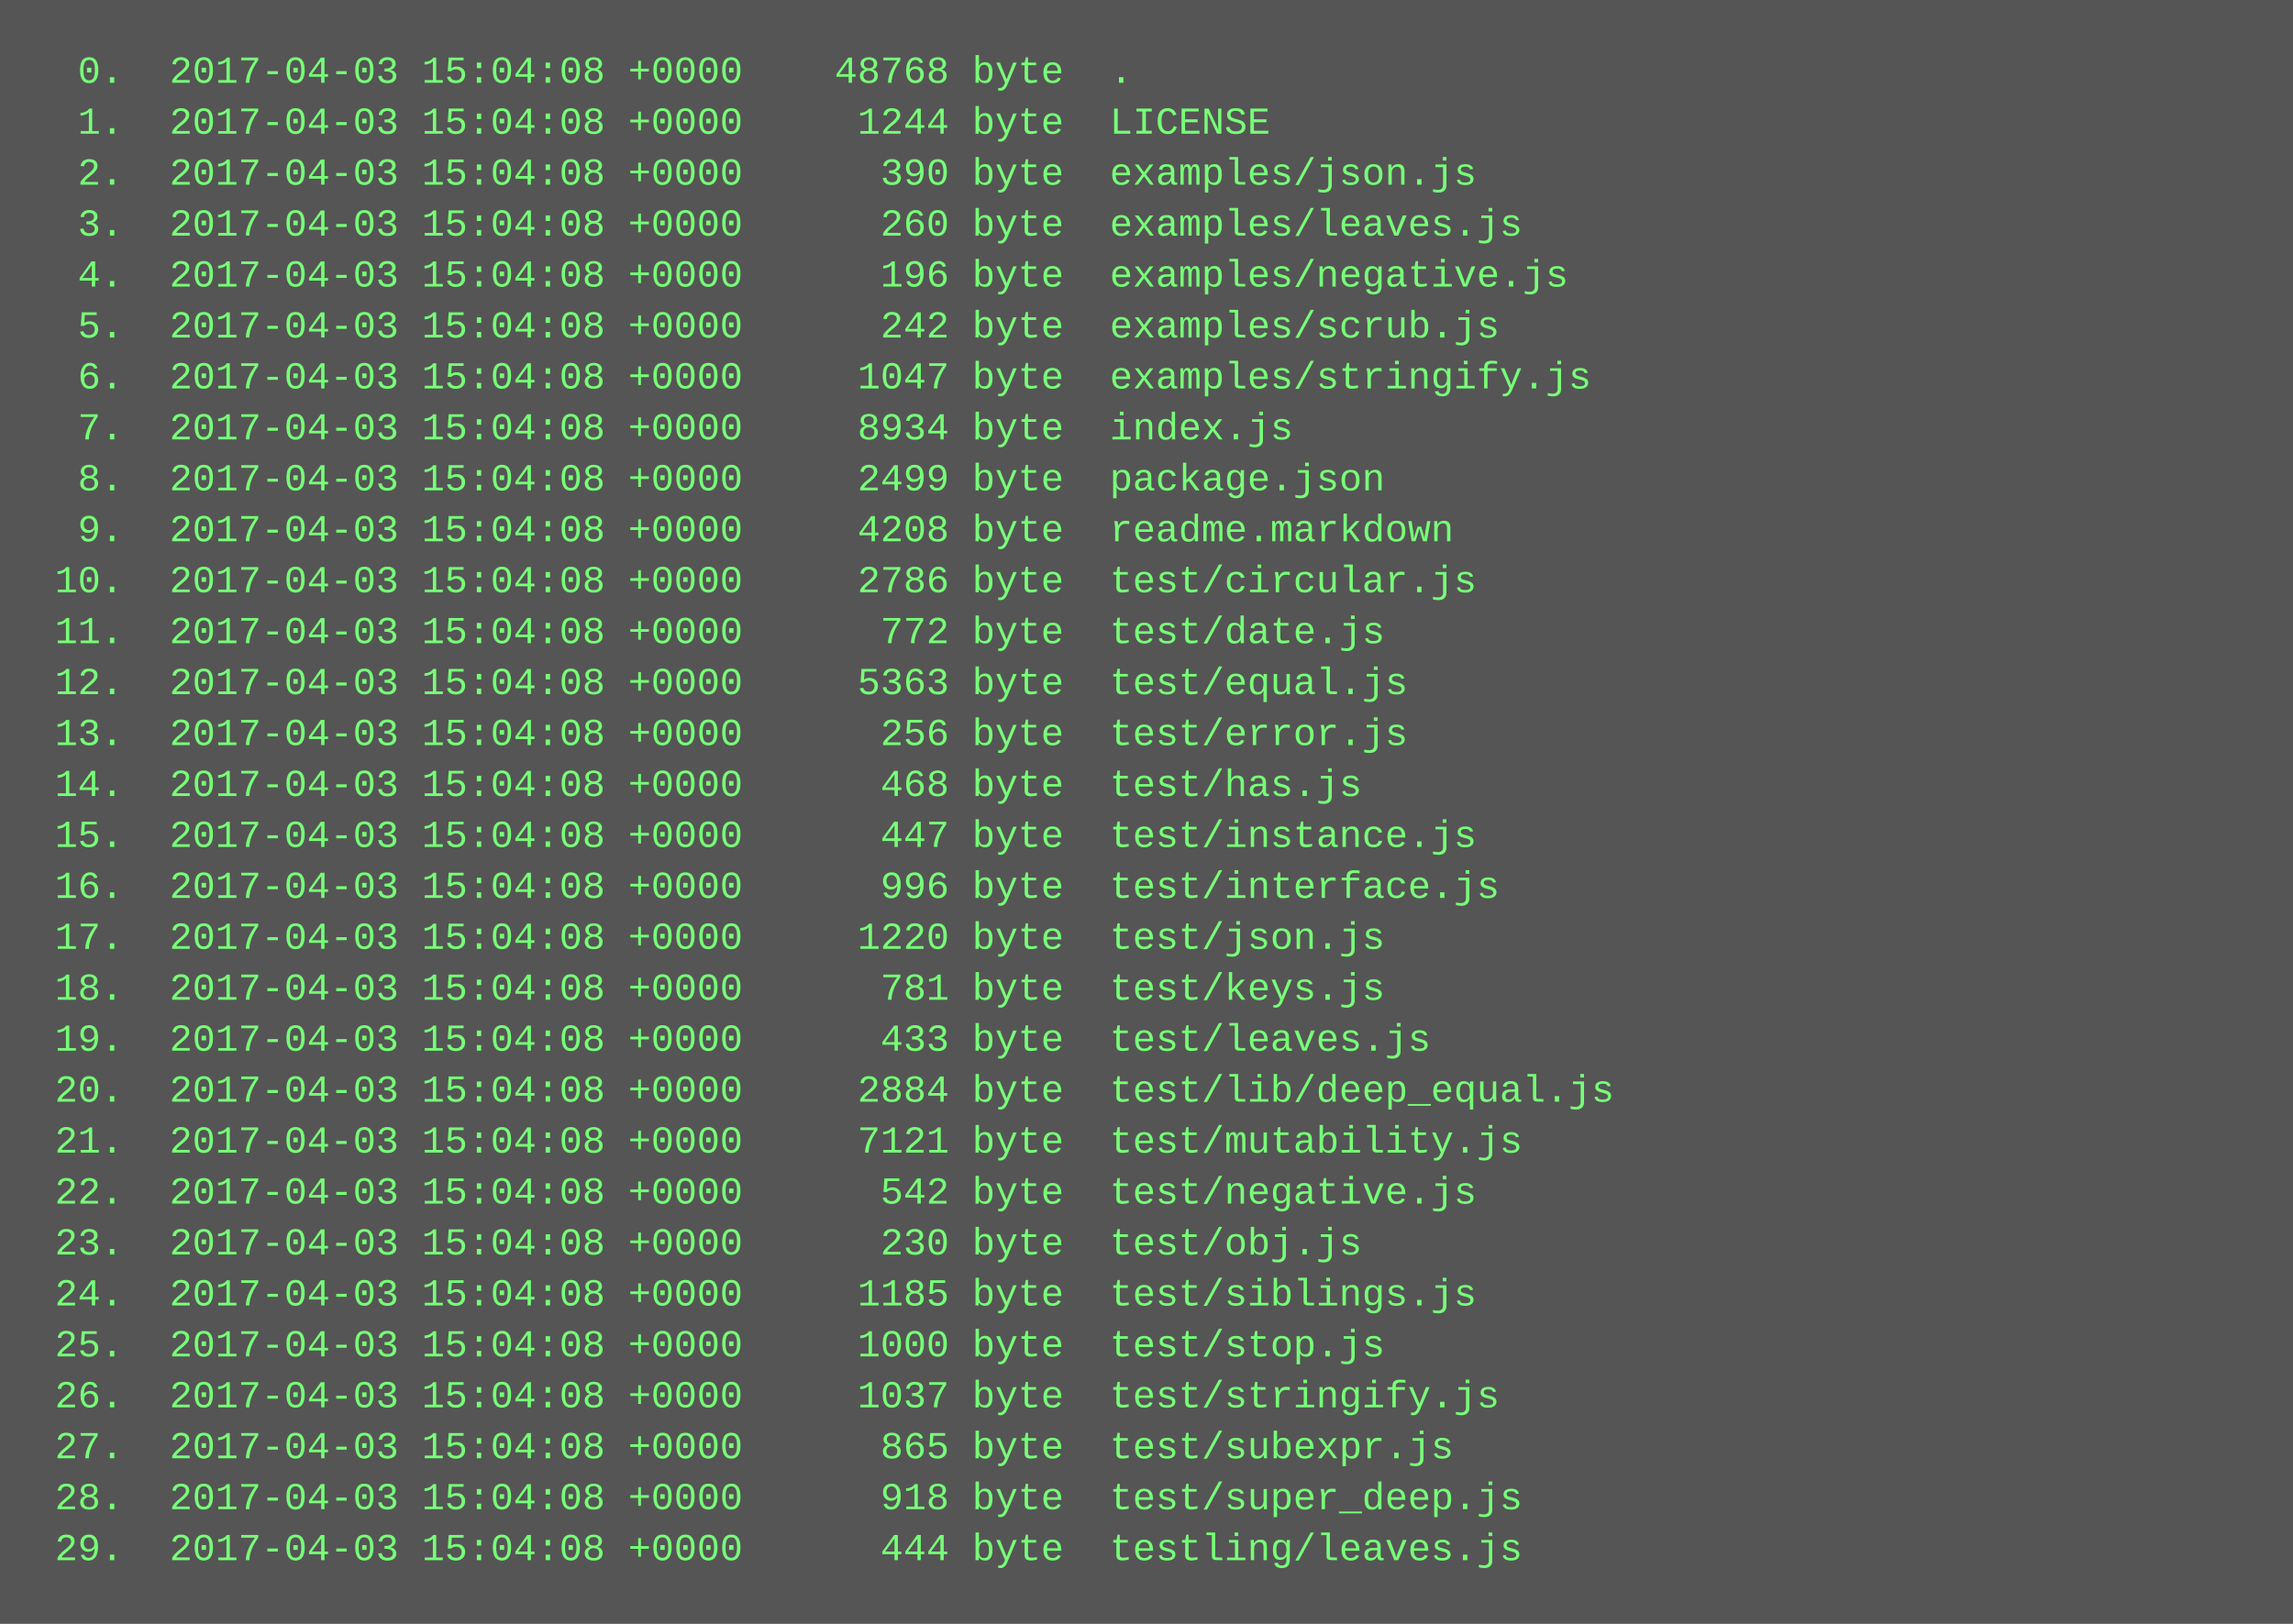
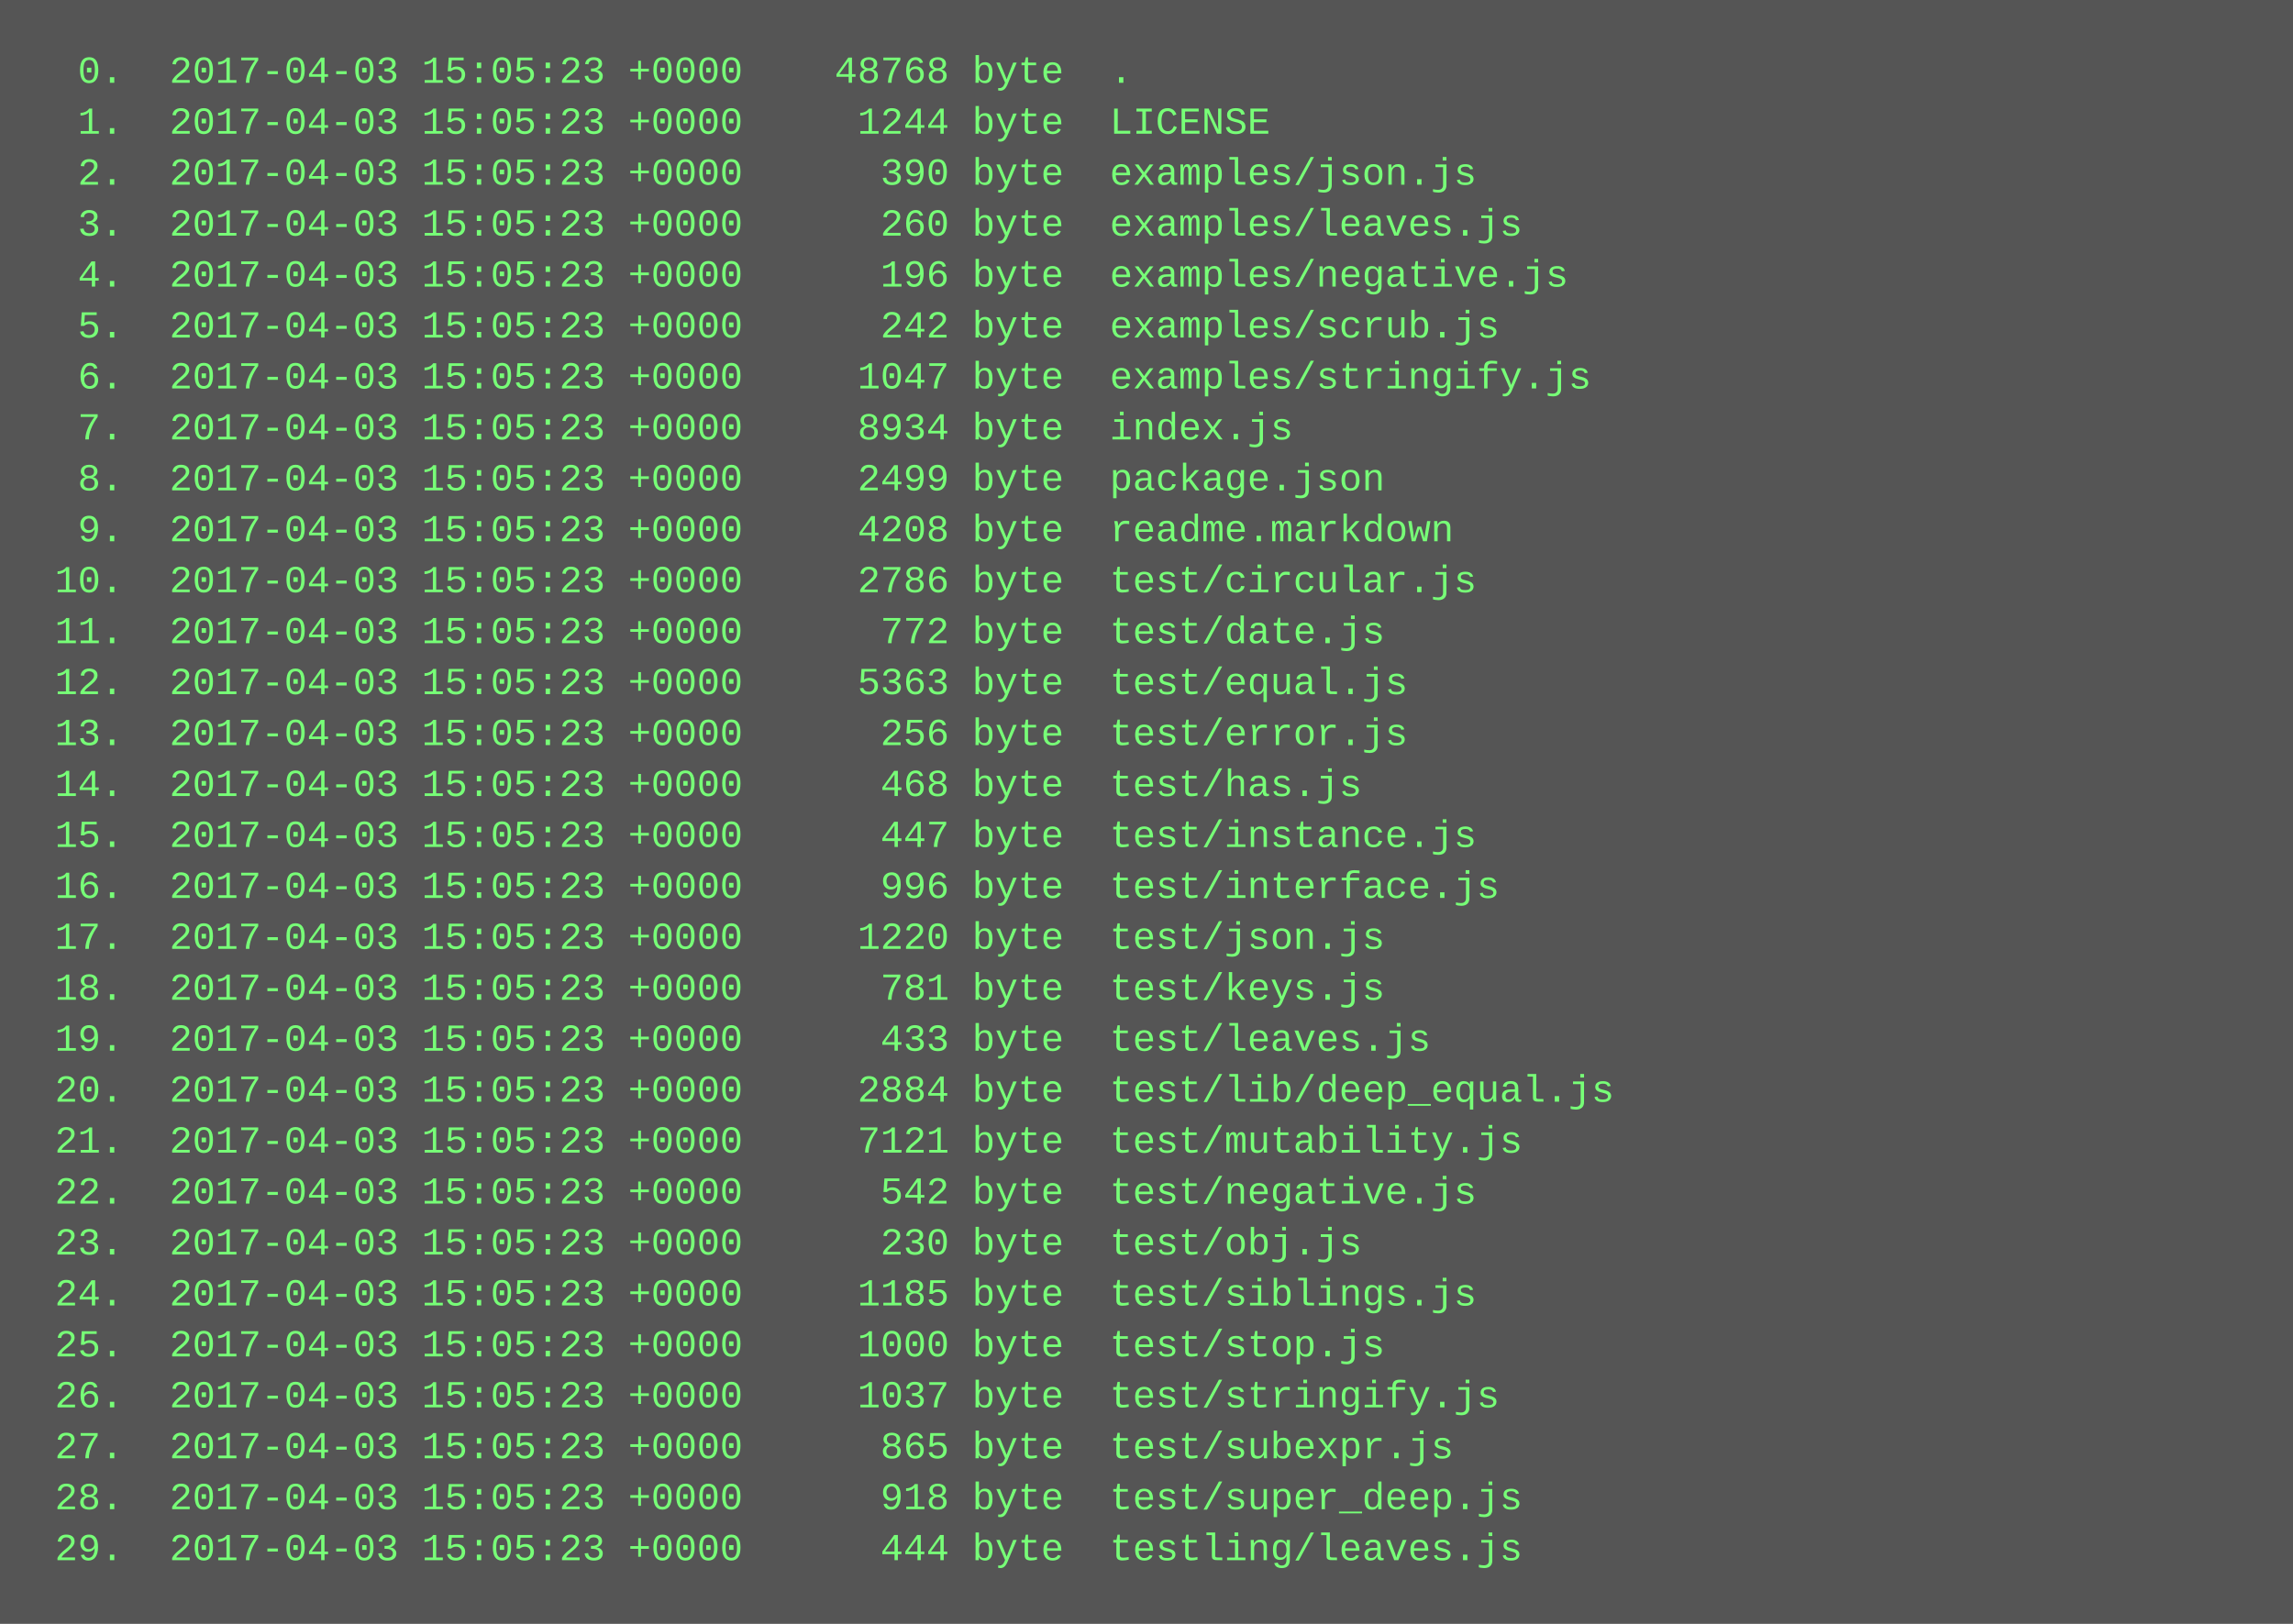
<svg xmlns="http://www.w3.org/2000/svg" height="510" width="720">
  <rect height="510" fill="#555" width="720" />
  <text fill="#7f7" font-family="Courier New" font-size="12" xml:space="preserve">
-     <tspan x="10" y="26">  0.  2017-04-03 15:04:08 +0000    48768 byte  .</tspan>
-     <tspan x="10" y="42">  1.  2017-04-03 15:04:08 +0000     1244 byte  LICENSE</tspan>
-     <tspan x="10" y="58">  2.  2017-04-03 15:04:08 +0000      390 byte  examples/json.js</tspan>
-     <tspan x="10" y="74">  3.  2017-04-03 15:04:08 +0000      260 byte  examples/leaves.js</tspan>
-     <tspan x="10" y="90">  4.  2017-04-03 15:04:08 +0000      196 byte  examples/negative.js</tspan>
-     <tspan x="10" y="106">  5.  2017-04-03 15:04:08 +0000      242 byte  examples/scrub.js</tspan>
-     <tspan x="10" y="122">  6.  2017-04-03 15:04:08 +0000     1047 byte  examples/stringify.js</tspan>
-     <tspan x="10" y="138">  7.  2017-04-03 15:04:08 +0000     8934 byte  index.js</tspan>
-     <tspan x="10" y="154">  8.  2017-04-03 15:04:08 +0000     2499 byte  package.json</tspan>
-     <tspan x="10" y="170">  9.  2017-04-03 15:04:08 +0000     4208 byte  readme.markdown</tspan>
-     <tspan x="10" y="186"> 10.  2017-04-03 15:04:08 +0000     2786 byte  test/circular.js</tspan>
-     <tspan x="10" y="202"> 11.  2017-04-03 15:04:08 +0000      772 byte  test/date.js</tspan>
-     <tspan x="10" y="218"> 12.  2017-04-03 15:04:08 +0000     5363 byte  test/equal.js</tspan>
-     <tspan x="10" y="234"> 13.  2017-04-03 15:04:08 +0000      256 byte  test/error.js</tspan>
-     <tspan x="10" y="250"> 14.  2017-04-03 15:04:08 +0000      468 byte  test/has.js</tspan>
-     <tspan x="10" y="266"> 15.  2017-04-03 15:04:08 +0000      447 byte  test/instance.js</tspan>
-     <tspan x="10" y="282"> 16.  2017-04-03 15:04:08 +0000      996 byte  test/interface.js</tspan>
-     <tspan x="10" y="298"> 17.  2017-04-03 15:04:08 +0000     1220 byte  test/json.js</tspan>
-     <tspan x="10" y="314"> 18.  2017-04-03 15:04:08 +0000      781 byte  test/keys.js</tspan>
-     <tspan x="10" y="330"> 19.  2017-04-03 15:04:08 +0000      433 byte  test/leaves.js</tspan>
-     <tspan x="10" y="346"> 20.  2017-04-03 15:04:08 +0000     2884 byte  test/lib/deep_equal.js</tspan>
-     <tspan x="10" y="362"> 21.  2017-04-03 15:04:08 +0000     7121 byte  test/mutability.js</tspan>
-     <tspan x="10" y="378"> 22.  2017-04-03 15:04:08 +0000      542 byte  test/negative.js</tspan>
-     <tspan x="10" y="394"> 23.  2017-04-03 15:04:08 +0000      230 byte  test/obj.js</tspan>
-     <tspan x="10" y="410"> 24.  2017-04-03 15:04:08 +0000     1185 byte  test/siblings.js</tspan>
-     <tspan x="10" y="426"> 25.  2017-04-03 15:04:08 +0000     1000 byte  test/stop.js</tspan>
-     <tspan x="10" y="442"> 26.  2017-04-03 15:04:08 +0000     1037 byte  test/stringify.js</tspan>
-     <tspan x="10" y="458"> 27.  2017-04-03 15:04:08 +0000      865 byte  test/subexpr.js</tspan>
-     <tspan x="10" y="474"> 28.  2017-04-03 15:04:08 +0000      918 byte  test/super_deep.js</tspan>
-     <tspan x="10" y="490"> 29.  2017-04-03 15:04:08 +0000      444 byte  testling/leaves.js</tspan>
+     <tspan x="10" y="26">  0.  2017-04-03 15:05:23 +0000    48768 byte  .</tspan>
+     <tspan x="10" y="42">  1.  2017-04-03 15:05:23 +0000     1244 byte  LICENSE</tspan>
+     <tspan x="10" y="58">  2.  2017-04-03 15:05:23 +0000      390 byte  examples/json.js</tspan>
+     <tspan x="10" y="74">  3.  2017-04-03 15:05:23 +0000      260 byte  examples/leaves.js</tspan>
+     <tspan x="10" y="90">  4.  2017-04-03 15:05:23 +0000      196 byte  examples/negative.js</tspan>
+     <tspan x="10" y="106">  5.  2017-04-03 15:05:23 +0000      242 byte  examples/scrub.js</tspan>
+     <tspan x="10" y="122">  6.  2017-04-03 15:05:23 +0000     1047 byte  examples/stringify.js</tspan>
+     <tspan x="10" y="138">  7.  2017-04-03 15:05:23 +0000     8934 byte  index.js</tspan>
+     <tspan x="10" y="154">  8.  2017-04-03 15:05:23 +0000     2499 byte  package.json</tspan>
+     <tspan x="10" y="170">  9.  2017-04-03 15:05:23 +0000     4208 byte  readme.markdown</tspan>
+     <tspan x="10" y="186"> 10.  2017-04-03 15:05:23 +0000     2786 byte  test/circular.js</tspan>
+     <tspan x="10" y="202"> 11.  2017-04-03 15:05:23 +0000      772 byte  test/date.js</tspan>
+     <tspan x="10" y="218"> 12.  2017-04-03 15:05:23 +0000     5363 byte  test/equal.js</tspan>
+     <tspan x="10" y="234"> 13.  2017-04-03 15:05:23 +0000      256 byte  test/error.js</tspan>
+     <tspan x="10" y="250"> 14.  2017-04-03 15:05:23 +0000      468 byte  test/has.js</tspan>
+     <tspan x="10" y="266"> 15.  2017-04-03 15:05:23 +0000      447 byte  test/instance.js</tspan>
+     <tspan x="10" y="282"> 16.  2017-04-03 15:05:23 +0000      996 byte  test/interface.js</tspan>
+     <tspan x="10" y="298"> 17.  2017-04-03 15:05:23 +0000     1220 byte  test/json.js</tspan>
+     <tspan x="10" y="314"> 18.  2017-04-03 15:05:23 +0000      781 byte  test/keys.js</tspan>
+     <tspan x="10" y="330"> 19.  2017-04-03 15:05:23 +0000      433 byte  test/leaves.js</tspan>
+     <tspan x="10" y="346"> 20.  2017-04-03 15:05:23 +0000     2884 byte  test/lib/deep_equal.js</tspan>
+     <tspan x="10" y="362"> 21.  2017-04-03 15:05:23 +0000     7121 byte  test/mutability.js</tspan>
+     <tspan x="10" y="378"> 22.  2017-04-03 15:05:23 +0000      542 byte  test/negative.js</tspan>
+     <tspan x="10" y="394"> 23.  2017-04-03 15:05:23 +0000      230 byte  test/obj.js</tspan>
+     <tspan x="10" y="410"> 24.  2017-04-03 15:05:23 +0000     1185 byte  test/siblings.js</tspan>
+     <tspan x="10" y="426"> 25.  2017-04-03 15:05:23 +0000     1000 byte  test/stop.js</tspan>
+     <tspan x="10" y="442"> 26.  2017-04-03 15:05:23 +0000     1037 byte  test/stringify.js</tspan>
+     <tspan x="10" y="458"> 27.  2017-04-03 15:05:23 +0000      865 byte  test/subexpr.js</tspan>
+     <tspan x="10" y="474"> 28.  2017-04-03 15:05:23 +0000      918 byte  test/super_deep.js</tspan>
+     <tspan x="10" y="490"> 29.  2017-04-03 15:05:23 +0000      444 byte  testling/leaves.js</tspan>
  </text>
</svg>
